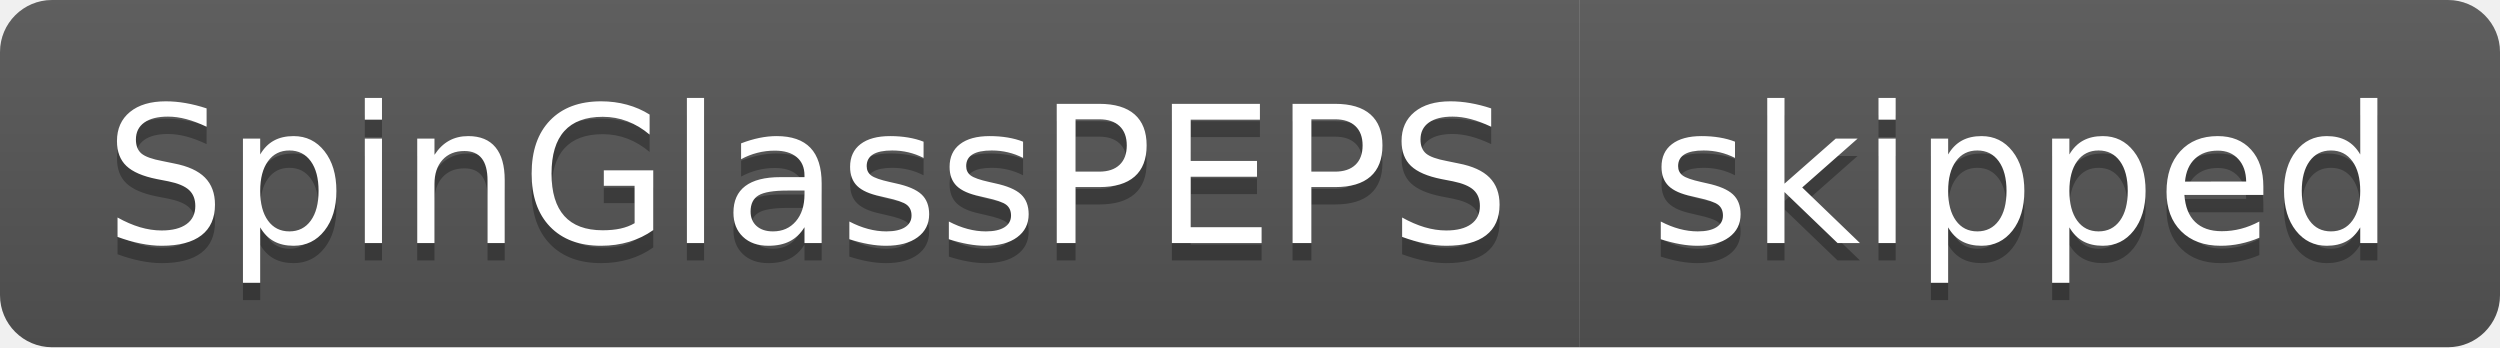
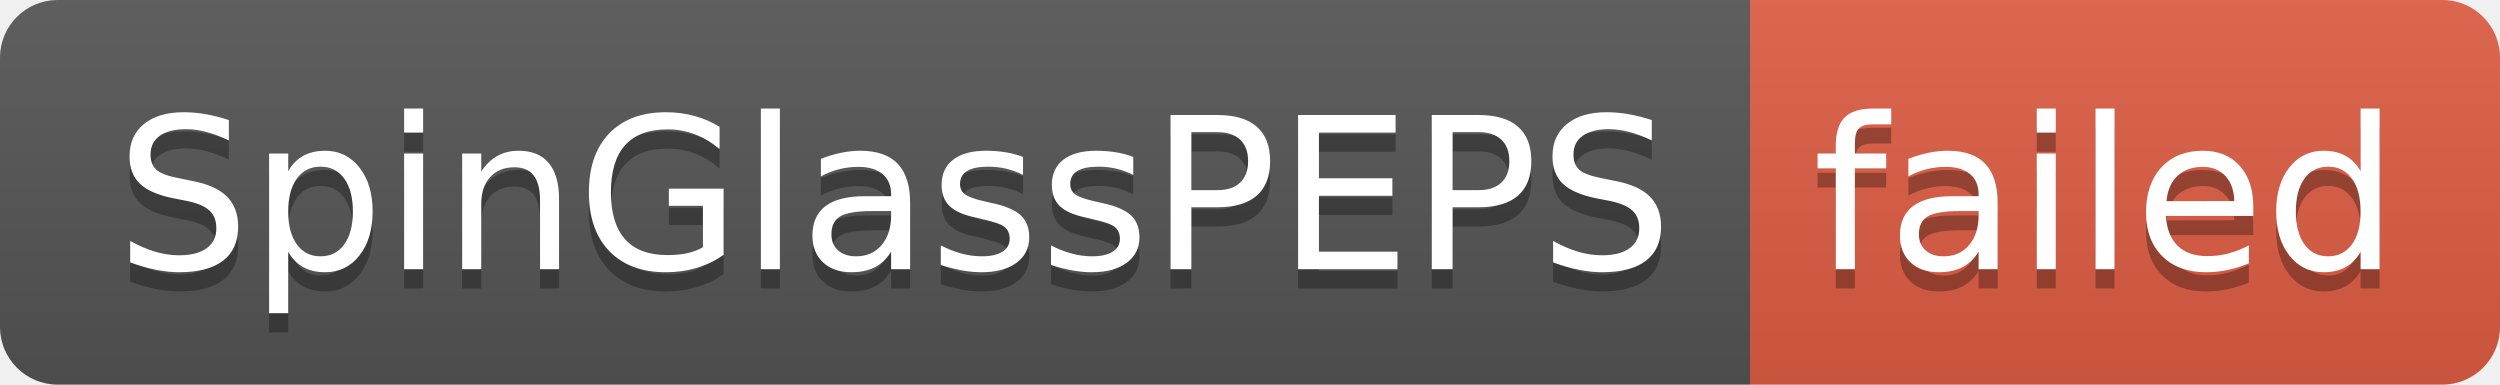
- <svg xmlns="http://www.w3.org/2000/svg" width="144" height="20" role="img" aria-label="SpinGlassPEPS: skipped">
+ <svg xmlns="http://www.w3.org/2000/svg" width="130" height="20" role="img" aria-label="SpinGlassPEPS: failed">
  <linearGradient id="s" x2="0" y2="100%">
    <stop offset="0" stop-color="#bbb" stop-opacity=".1" />
    <stop offset="1" stop-opacity=".1" />
  </linearGradient>
  <clipPath id="r">
-     <rect width="144" height="20" rx="3" fill="#fff" />
+     <rect width="130" height="20" rx="3" fill="#fff" />
  </clipPath>
  <g clip-path="url(#r)">
    <rect width="91" height="20" fill="#555" />
-     <rect x="91" width="53" height="20" fill="#555" />
-     <rect width="144" height="20" fill="url(#s)" />
+     <rect x="91" width="39" height="20" fill="#e05d44" />
+     <rect width="130" height="20" fill="url(#s)" />
  </g>
  <g fill="#fff" text-anchor="middle" font-family="Verdana,Geneva,DejaVu Sans,sans-serif" text-rendering="geometricPrecision" font-size="110">
    <text aria-hidden="true" x="465" y="150" fill="#010101" fill-opacity=".3" transform="scale(.1)" textLength="810">SpinGlassPEPS</text>
    <text x="465" y="140" transform="scale(.1)" fill="#fff" textLength="810">SpinGlassPEPS</text>
-     <text aria-hidden="true" x="1165" y="150" fill="#010101" fill-opacity=".3" transform="scale(.1)" textLength="430">skipped</text>
-     <text x="1165" y="140" transform="scale(.1)" fill="#fff" textLength="430">skipped</text>
+     <text aria-hidden="true" x="1095" y="150" fill="#010101" fill-opacity=".3" transform="scale(.1)" textLength="290">failed</text>
+     <text x="1095" y="140" transform="scale(.1)" fill="#fff" textLength="290">failed</text>
  </g>
</svg>
